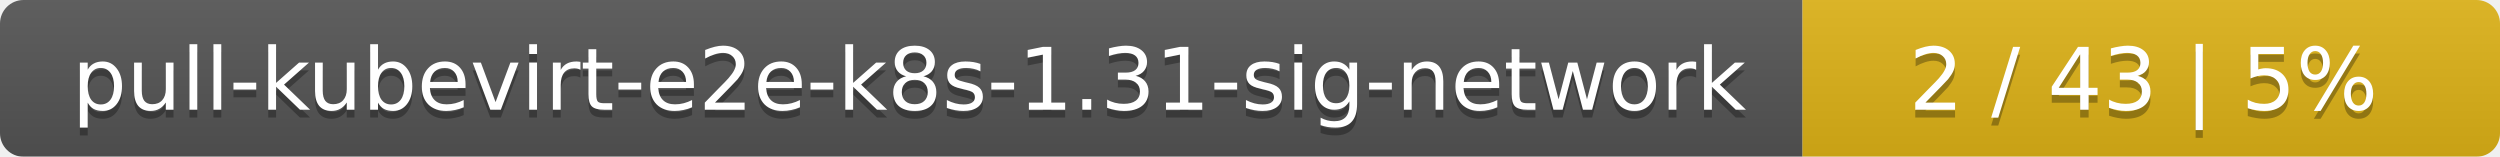
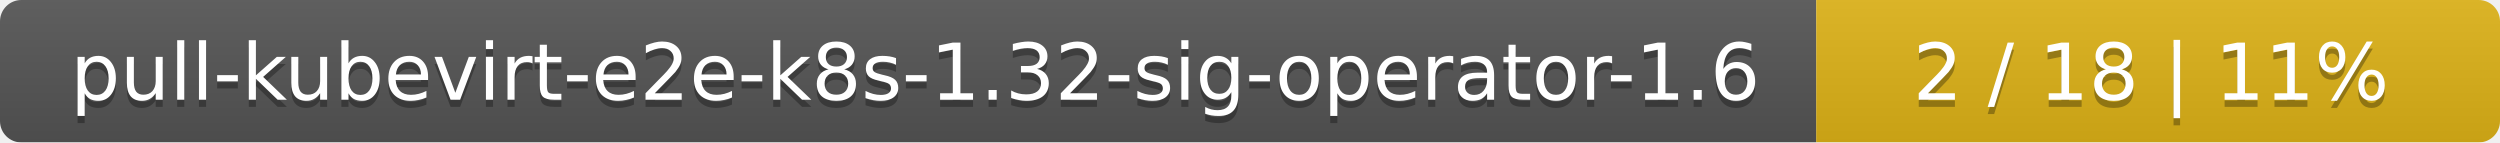
- <svg xmlns="http://www.w3.org/2000/svg" width="319" height="20">
+ <svg xmlns="http://www.w3.org/2000/svg" width="351" height="20">
  <linearGradient id="smooth" x2="0" y2="100%">
    <stop offset="0" stop-color="#bbb" stop-opacity=".1" />
    <stop offset="1" stop-opacity=".1" />
  </linearGradient>
  <mask id="round">
-     <rect width="319" height="20" rx="3" fill="#fff" />
+     <rect width="351" height="20" rx="3" fill="#fff" />
  </mask>
  <g mask="url(#round)">
-     <rect width="230" height="20" fill="#555" />
-     <rect x="230" width="89" height="20" fill="#dfb317" />
-     <rect width="319" height="20" fill="url(#smooth)" />
+     <rect width="255" height="20" fill="#555" />
+     <rect x="255" width="96" height="20" fill="#dfb317" />
+     <rect width="351" height="20" fill="url(#smooth)" />
  </g>
  <g fill="#fff" text-anchor="middle" font-family="DejaVu Sans,Verdana,Geneva,sans-serif" font-size="11">
-     <text x="116" y="15" fill="#010101" fill-opacity=".3">pull-kubevirt-e2e-k8s-1.31-sig-network</text>
-     <text x="116" y="14">pull-kubevirt-e2e-k8s-1.31-sig-network</text>
-     <text x="273.5" y="15" fill="#010101" fill-opacity=".3">2 / 43    |    5%</text>
-     <text x="273.5" y="14">2 / 43    |    5%</text>
+     <text x="128.5" y="15" fill="#010101" fill-opacity=".3">pull-kubevirt-e2e-k8s-1.32-sig-operator-1.6</text>
+     <text x="128.5" y="14">pull-kubevirt-e2e-k8s-1.32-sig-operator-1.6</text>
+     <text x="302" y="15" fill="#010101" fill-opacity=".3">2 / 18    |    11%</text>
+     <text x="302" y="14">2 / 18    |    11%</text>
  </g>
</svg>
